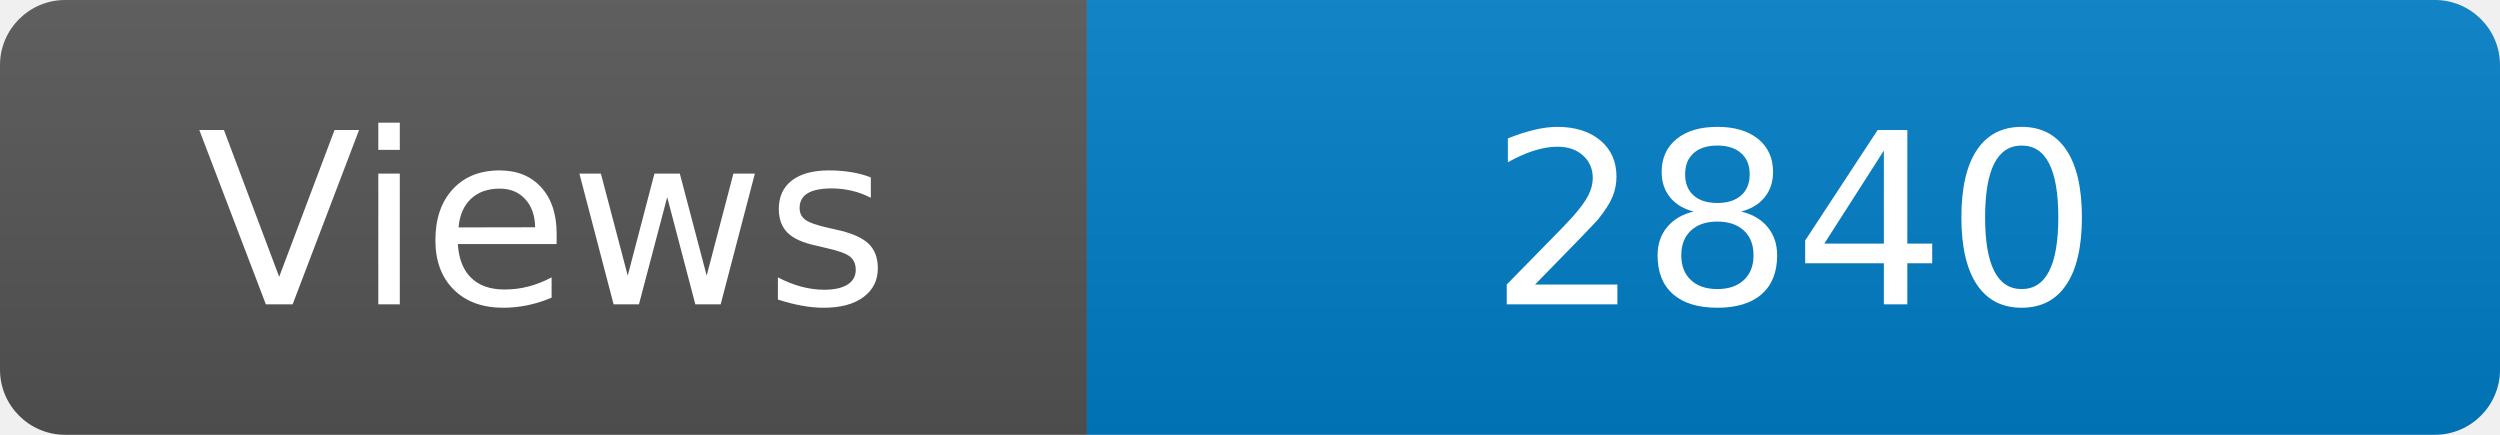
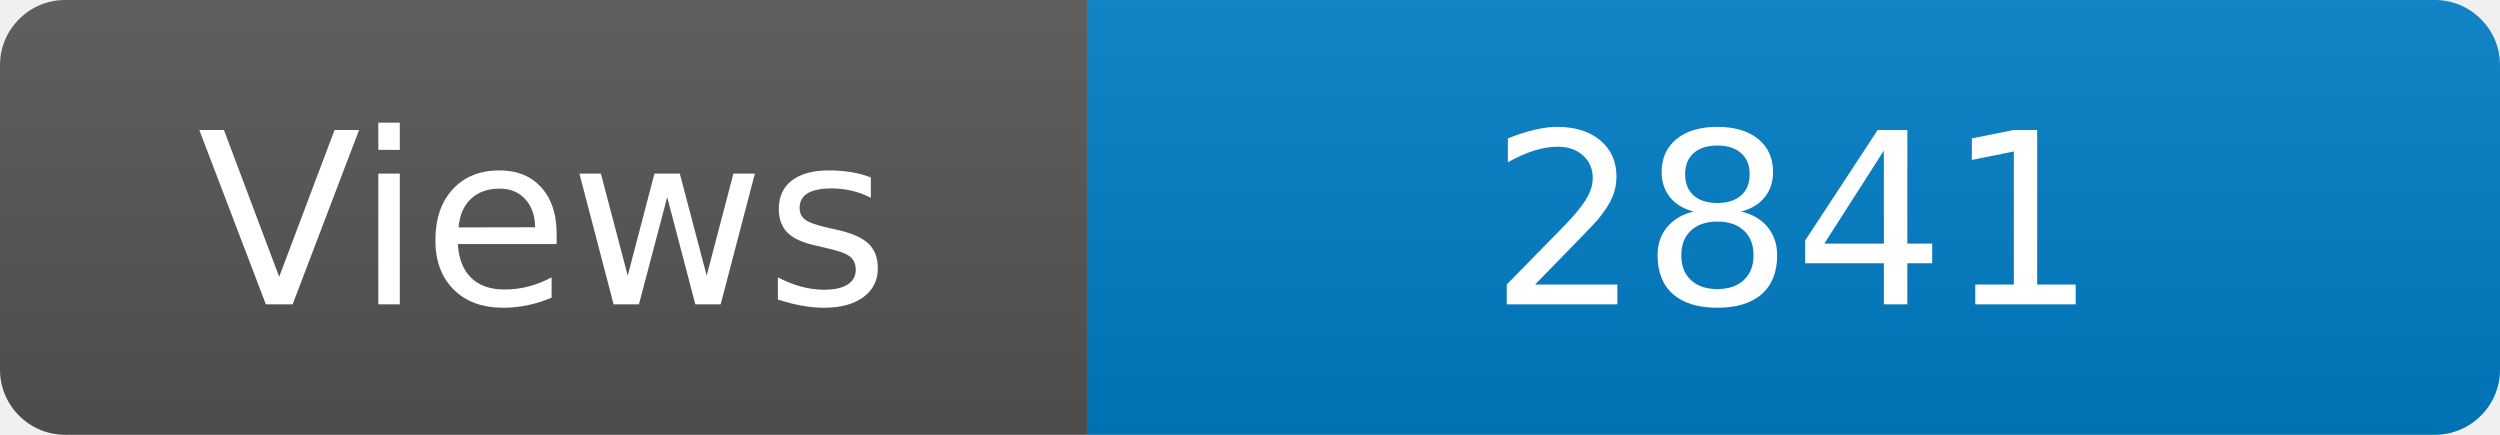
<svg xmlns="http://www.w3.org/2000/svg" width="115" height="20" role="img" aria-label="Maintained?: yes">
  <linearGradient id="s" x2="0" y2="100%">
    <stop offset="0" stop-color="#bbb" stop-opacity=".1" />
    <stop offset="1" stop-opacity=".1" />
  </linearGradient>
  <clipPath id="r">
    <rect width="115" height="20" rx="3" fill="#fff" />
  </clipPath>
  <g clip-path="url(#r)">
    <rect width="50" height="20" fill="#555" />
    <rect x="50" width="160" height="20" fill="#007ec6" />
    <rect width="115" height="20" fill="url(#s)" />
  </g>
  <g fill="#fff" text-anchor="middle" font-family="Verdana,Geneva,DejaVu Sans,sans-serif" font-size="110">
    <text x="250" y="140" transform="scale(.1)" fill="#fff">Views</text>
-     <text x="825" y="140" transform="scale(.1)" fill="#fff">2840</text>
+     <text x="825" y="140" transform="scale(.1)" fill="#fff">2841</text>
  </g>
</svg>
